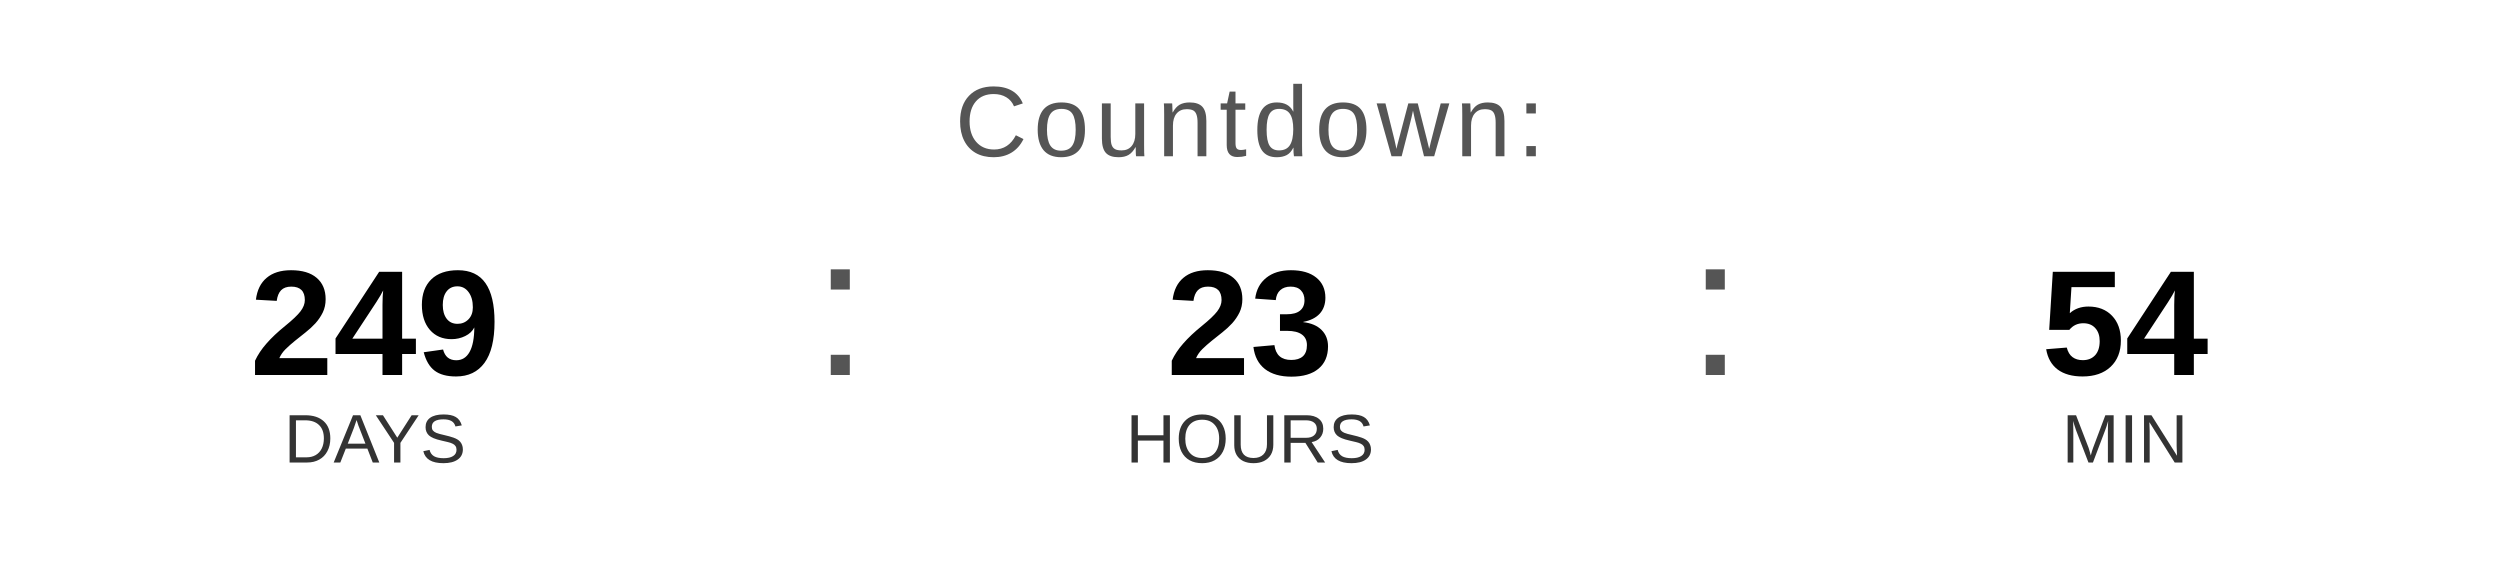
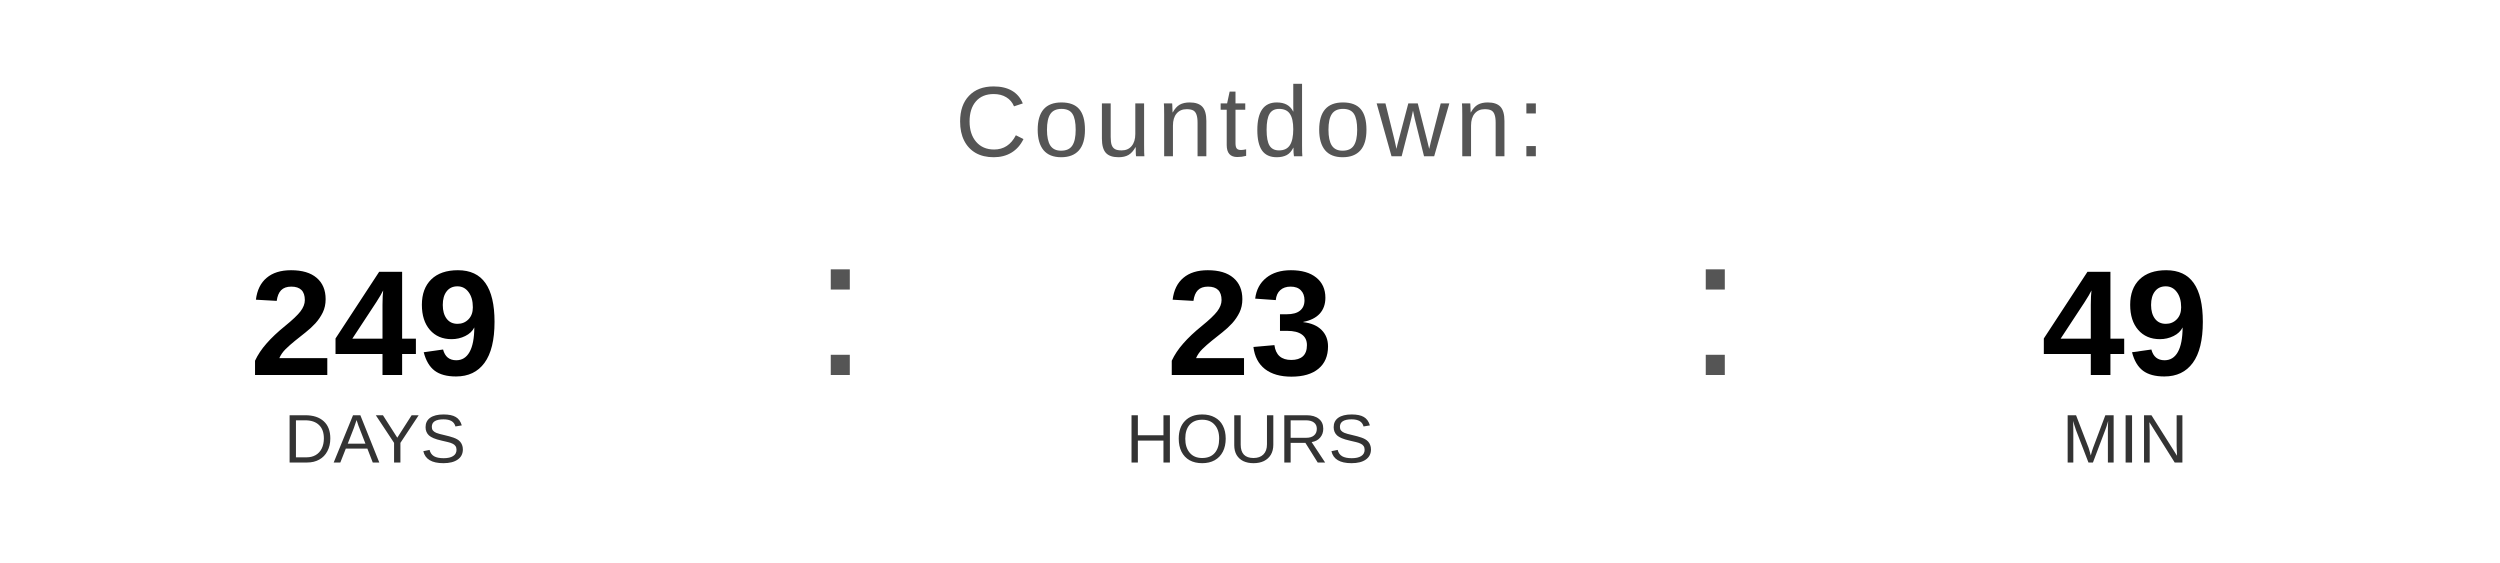
<svg xmlns="http://www.w3.org/2000/svg" width="400" height="90" viewBox="0 0 400 90">
  <text x="200" y="25" font-family="Arial, Helvetica, sans-serif" font-size="16" fill="#555555" text-anchor="middle" letter-spacing="1">
    Countdown:
  </text>
  <text x="60" y="60" font-family="Arial, Helvetica, sans-serif" font-size="24" font-weight="bold" fill="#000000" text-anchor="middle">249</text>
  <text x="60" y="74" font-family="Arial, Helvetica, sans-serif" font-size="11" fill="#333333" text-anchor="middle">DAYS</text>
  <text x="130" y="60" font-family="Arial, sans-serif" font-size="32" fill="#555555">:</text>
  <text x="200" y="60" font-family="Arial, Helvetica, sans-serif" font-size="24" font-weight="bold" fill="#000000" text-anchor="middle">23</text>
  <text x="200" y="74" font-family="Arial, Helvetica, sans-serif" font-size="11" fill="#333333" text-anchor="middle">HOURS</text>
  <text x="270" y="60" font-family="Arial, sans-serif" font-size="32" fill="#555555">:</text>
-   <text x="340" y="60" font-family="Arial, Helvetica, sans-serif" font-size="24" font-weight="bold" fill="#000000" text-anchor="middle">54</text>
+   <text x="340" y="60" font-family="Arial, Helvetica, sans-serif" font-size="24" font-weight="bold" fill="#000000" text-anchor="middle">49</text>
  <text x="340" y="74" font-family="Arial, Helvetica, sans-serif" font-size="11" fill="#333333" text-anchor="middle">MIN</text>
</svg>
